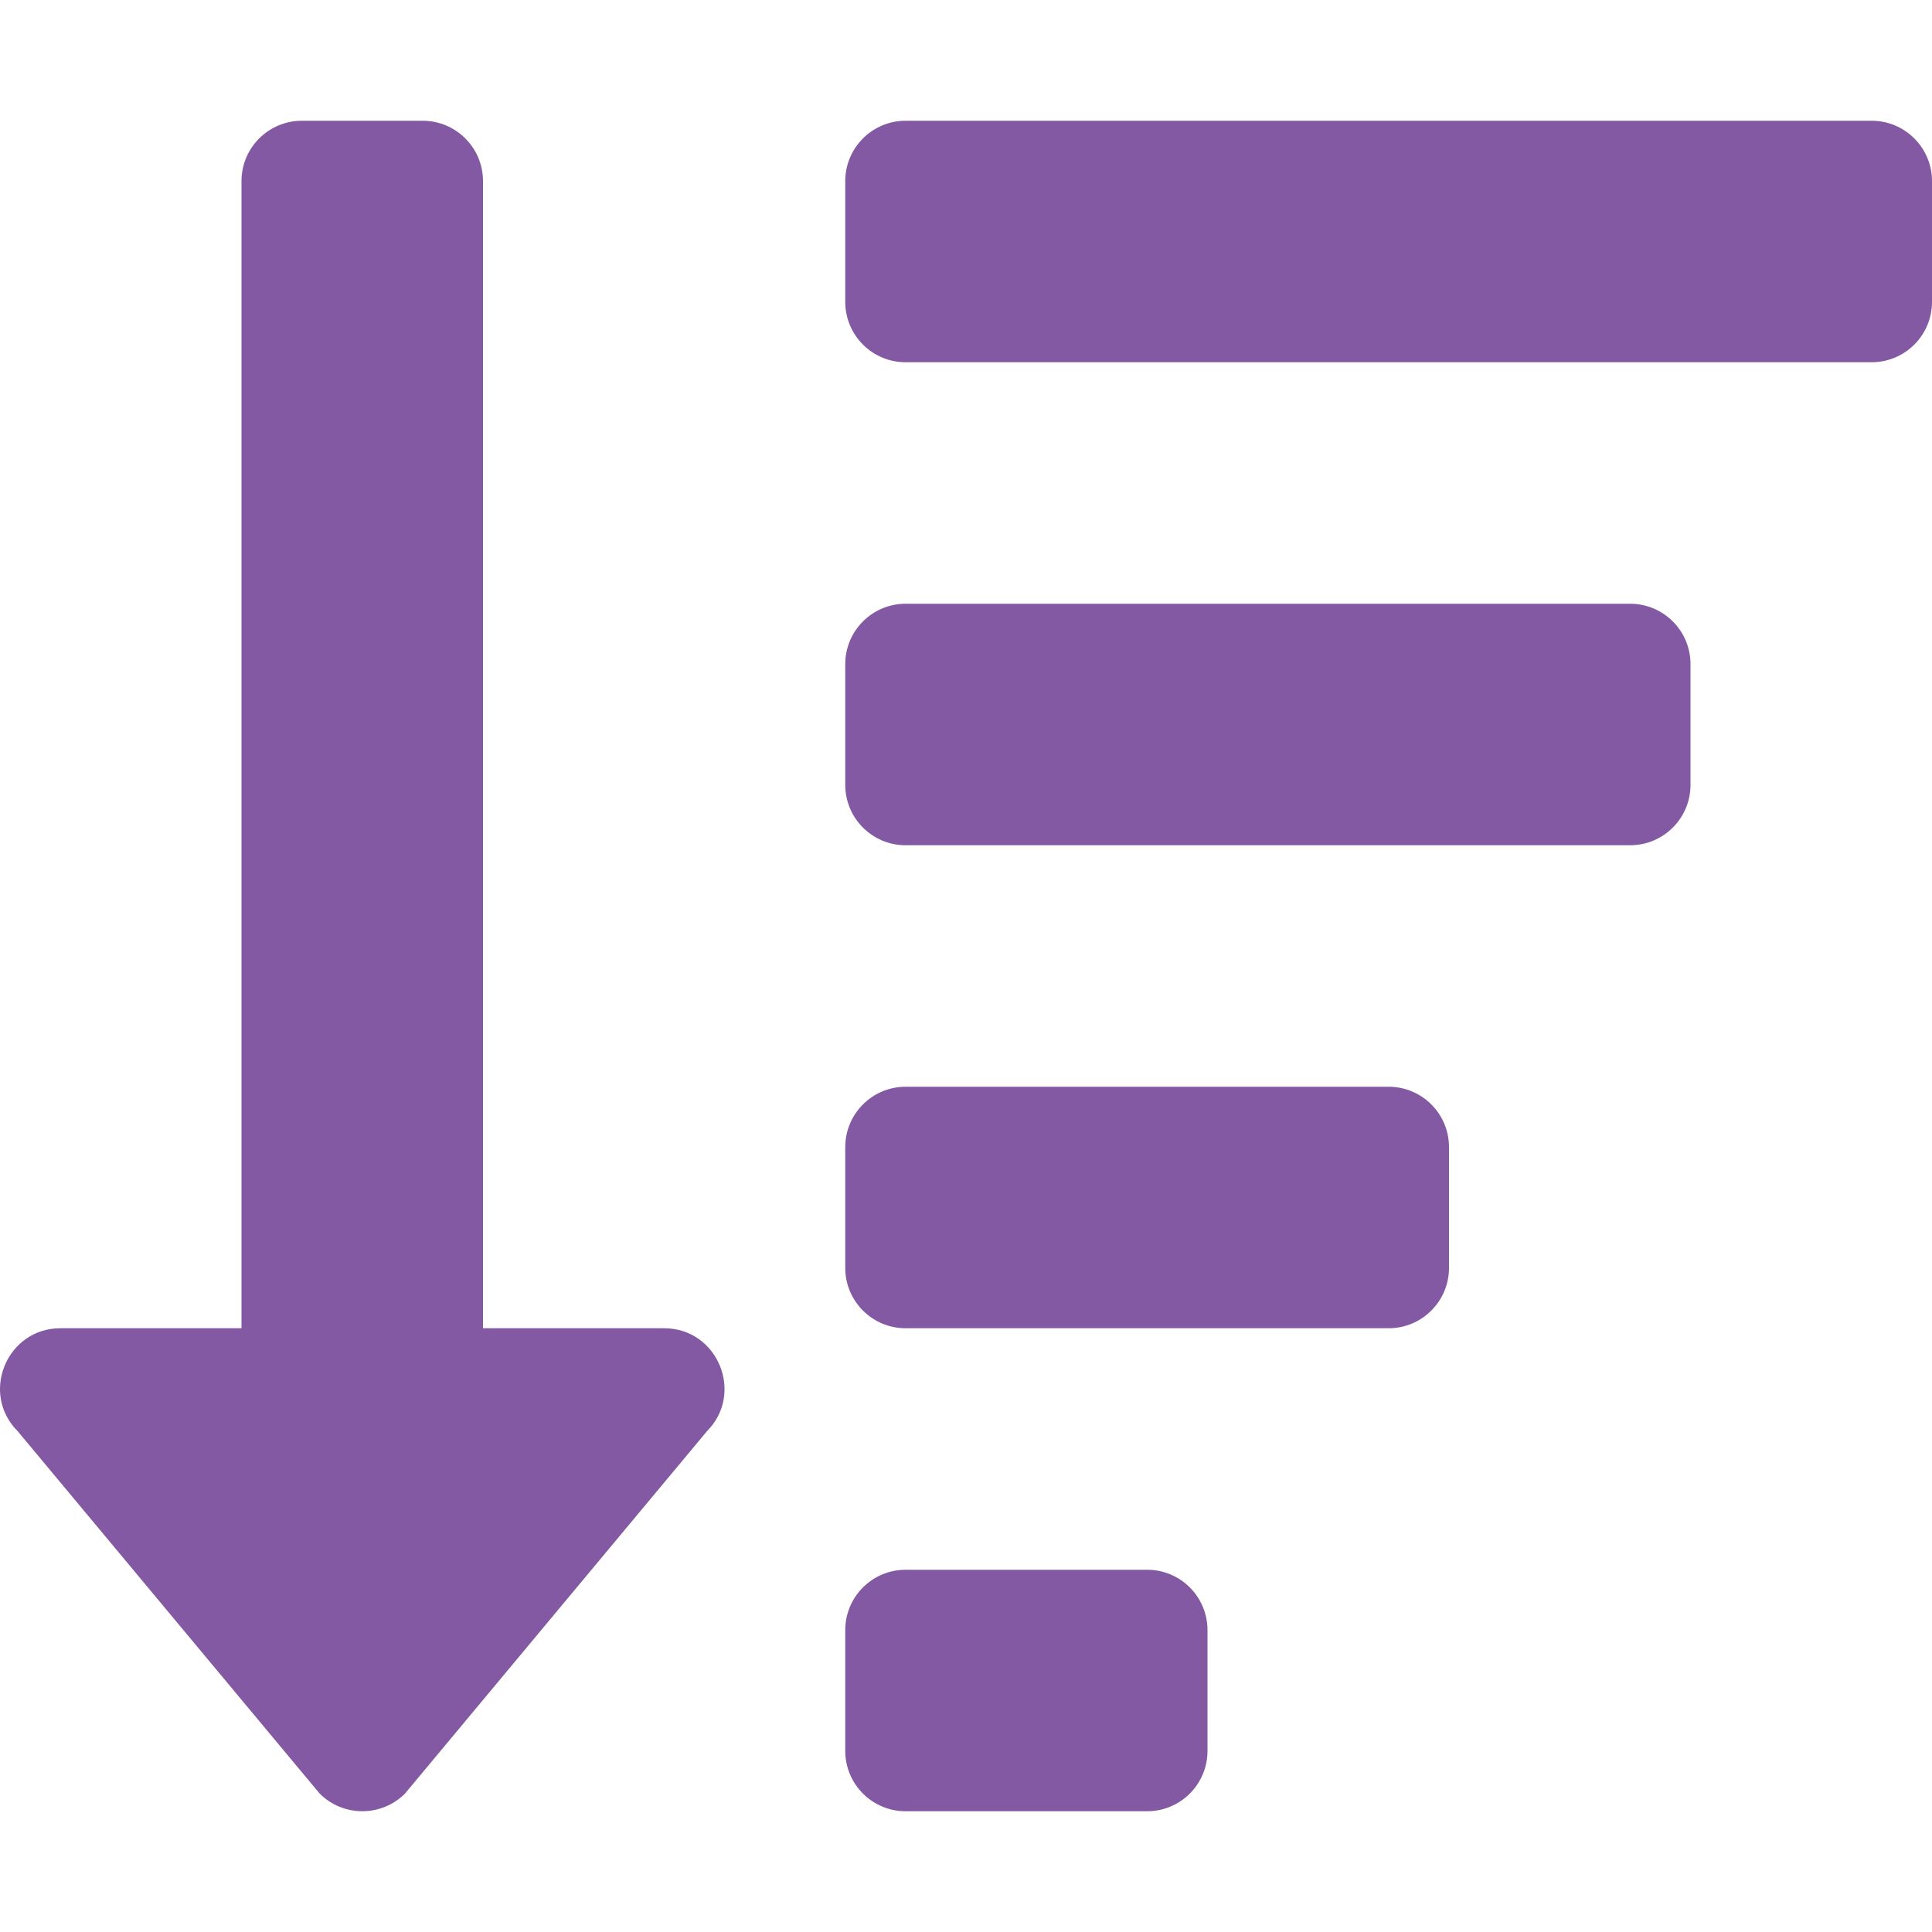
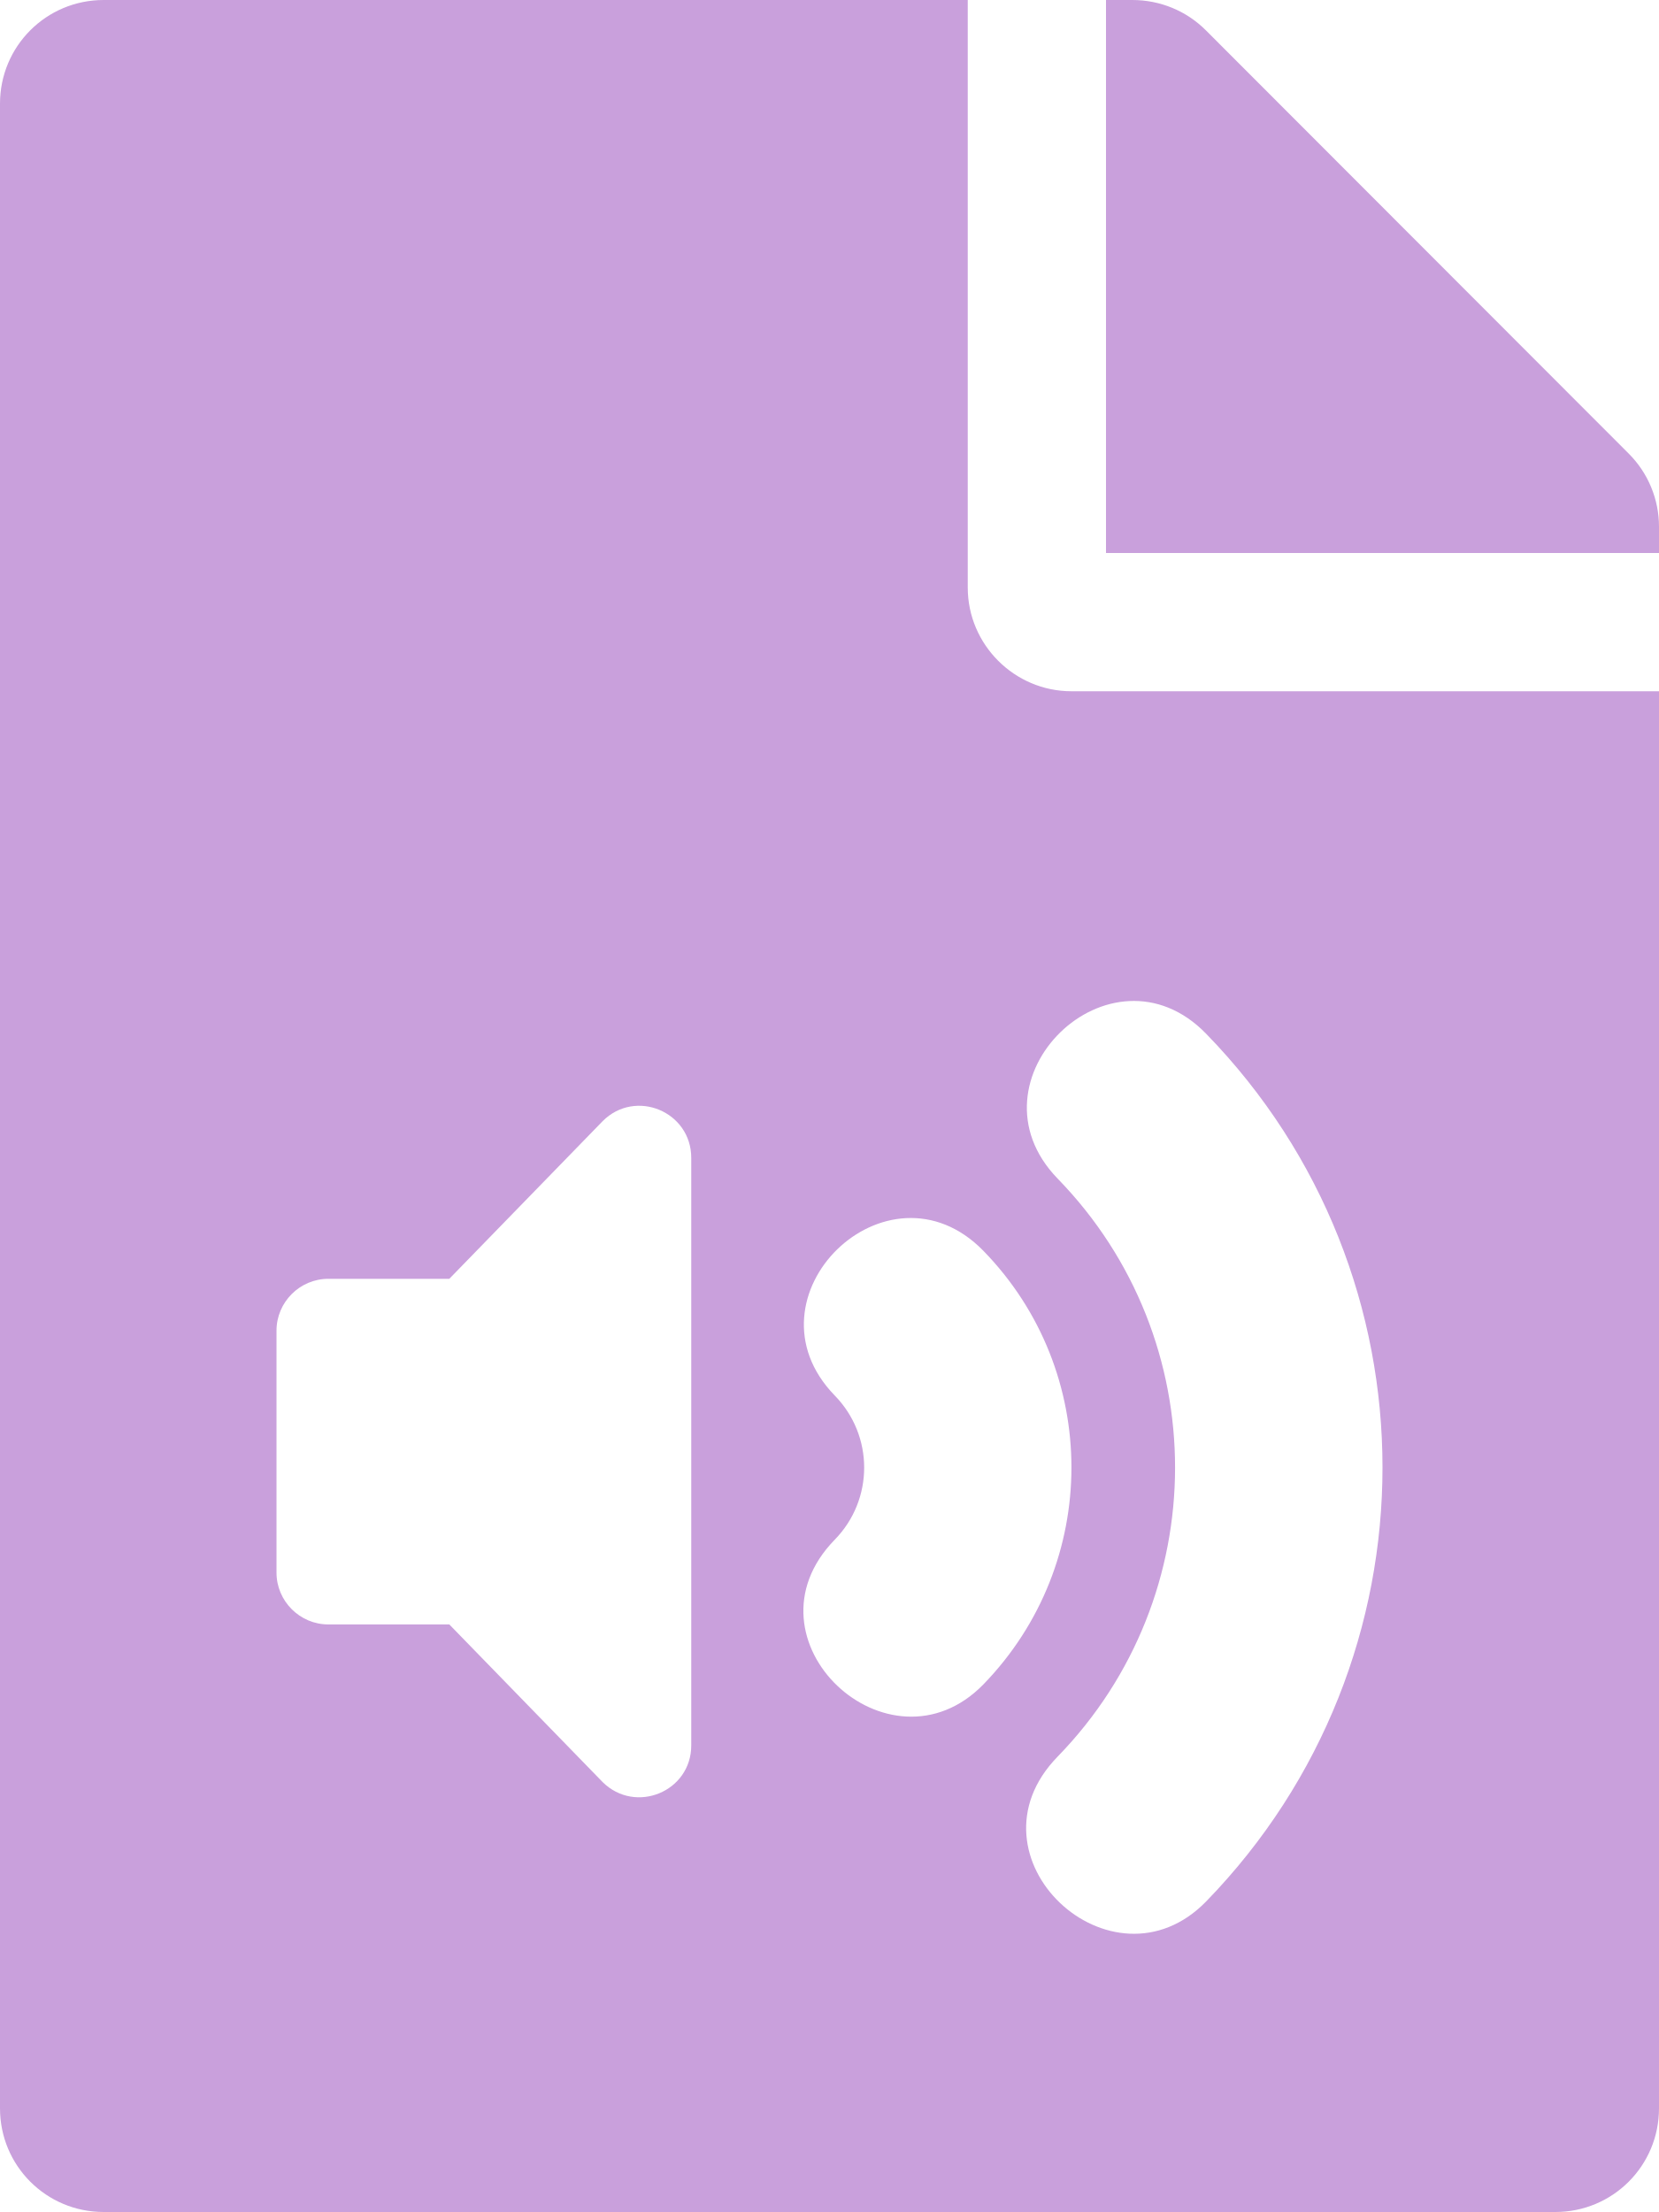
- <svg xmlns="http://www.w3.org/2000/svg" style="fill:#8359A3;" viewBox="0 0 512 512">
-   <path d="M304 416h-64a16 16 0 0 0-16 16v32a16 16 0 0 0 16 16h64a16 16 0 0 0 16-16v-32a16 16 0 0 0-16-16zm-128-64h-48V48a16 16 0 0 0-16-16H80a16 16 0 0 0-16 16v304H16c-14.19 0-21.37 17.24-11.29 27.31l80 96a16 16 0 0 0 22.62 0l80-96C197.35 369.26 190.22 352 176 352zm256-192H240a16 16 0 0 0-16 16v32a16 16 0 0 0 16 16h192a16 16 0 0 0 16-16v-32a16 16 0 0 0-16-16zm-64 128H240a16 16 0 0 0-16 16v32a16 16 0 0 0 16 16h128a16 16 0 0 0 16-16v-32a16 16 0 0 0-16-16zM496 32H240a16 16 0 0 0-16 16v32a16 16 0 0 0 16 16h256a16 16 0 0 0 16-16V48a16 16 0 0 0-16-16z" />
+ <svg xmlns="http://www.w3.org/2000/svg" style="fill:#C9A0DC;" viewBox="0 0 384 512">
+   <path d="M224 136V0H24C10.7 0 0 10.7 0 24v464c0 13.3 10.7 24 24 24h336c13.3 0 24-10.7 24-24V160H248c-13.2 0-24-10.8-24-24zm-64 268c0 10.7-12.9 16-20.5 8.5L104 376H76c-6.6 0-12-5.4-12-12v-56c0-6.6 5.4-12 12-12h28l35.5-36.5c7.6-7.6 20.5-2.2 20.5 8.5v136zm33.2-47.6c9.1-9.3 9.1-24.1 0-33.4-22.1-22.8 12.2-56.2 34.4-33.5 27.2 27.9 27.2 72.4 0 100.4-21.8 22.3-56.9-10.4-34.4-33.5zm86-117.1c54.4 55.9 54.4 144.8 0 200.8-21.8 22.4-57-10.3-34.4-33.5 36.2-37.2 36.3-96.5 0-133.8-22.1-22.8 12.3-56.3 34.4-33.5zM384 121.9v6.1H256V0h6.1c6.4 0 12.5 2.5 17 7l97.9 98c4.5 4.5 7 10.6 7 16.9z" />
</svg>
